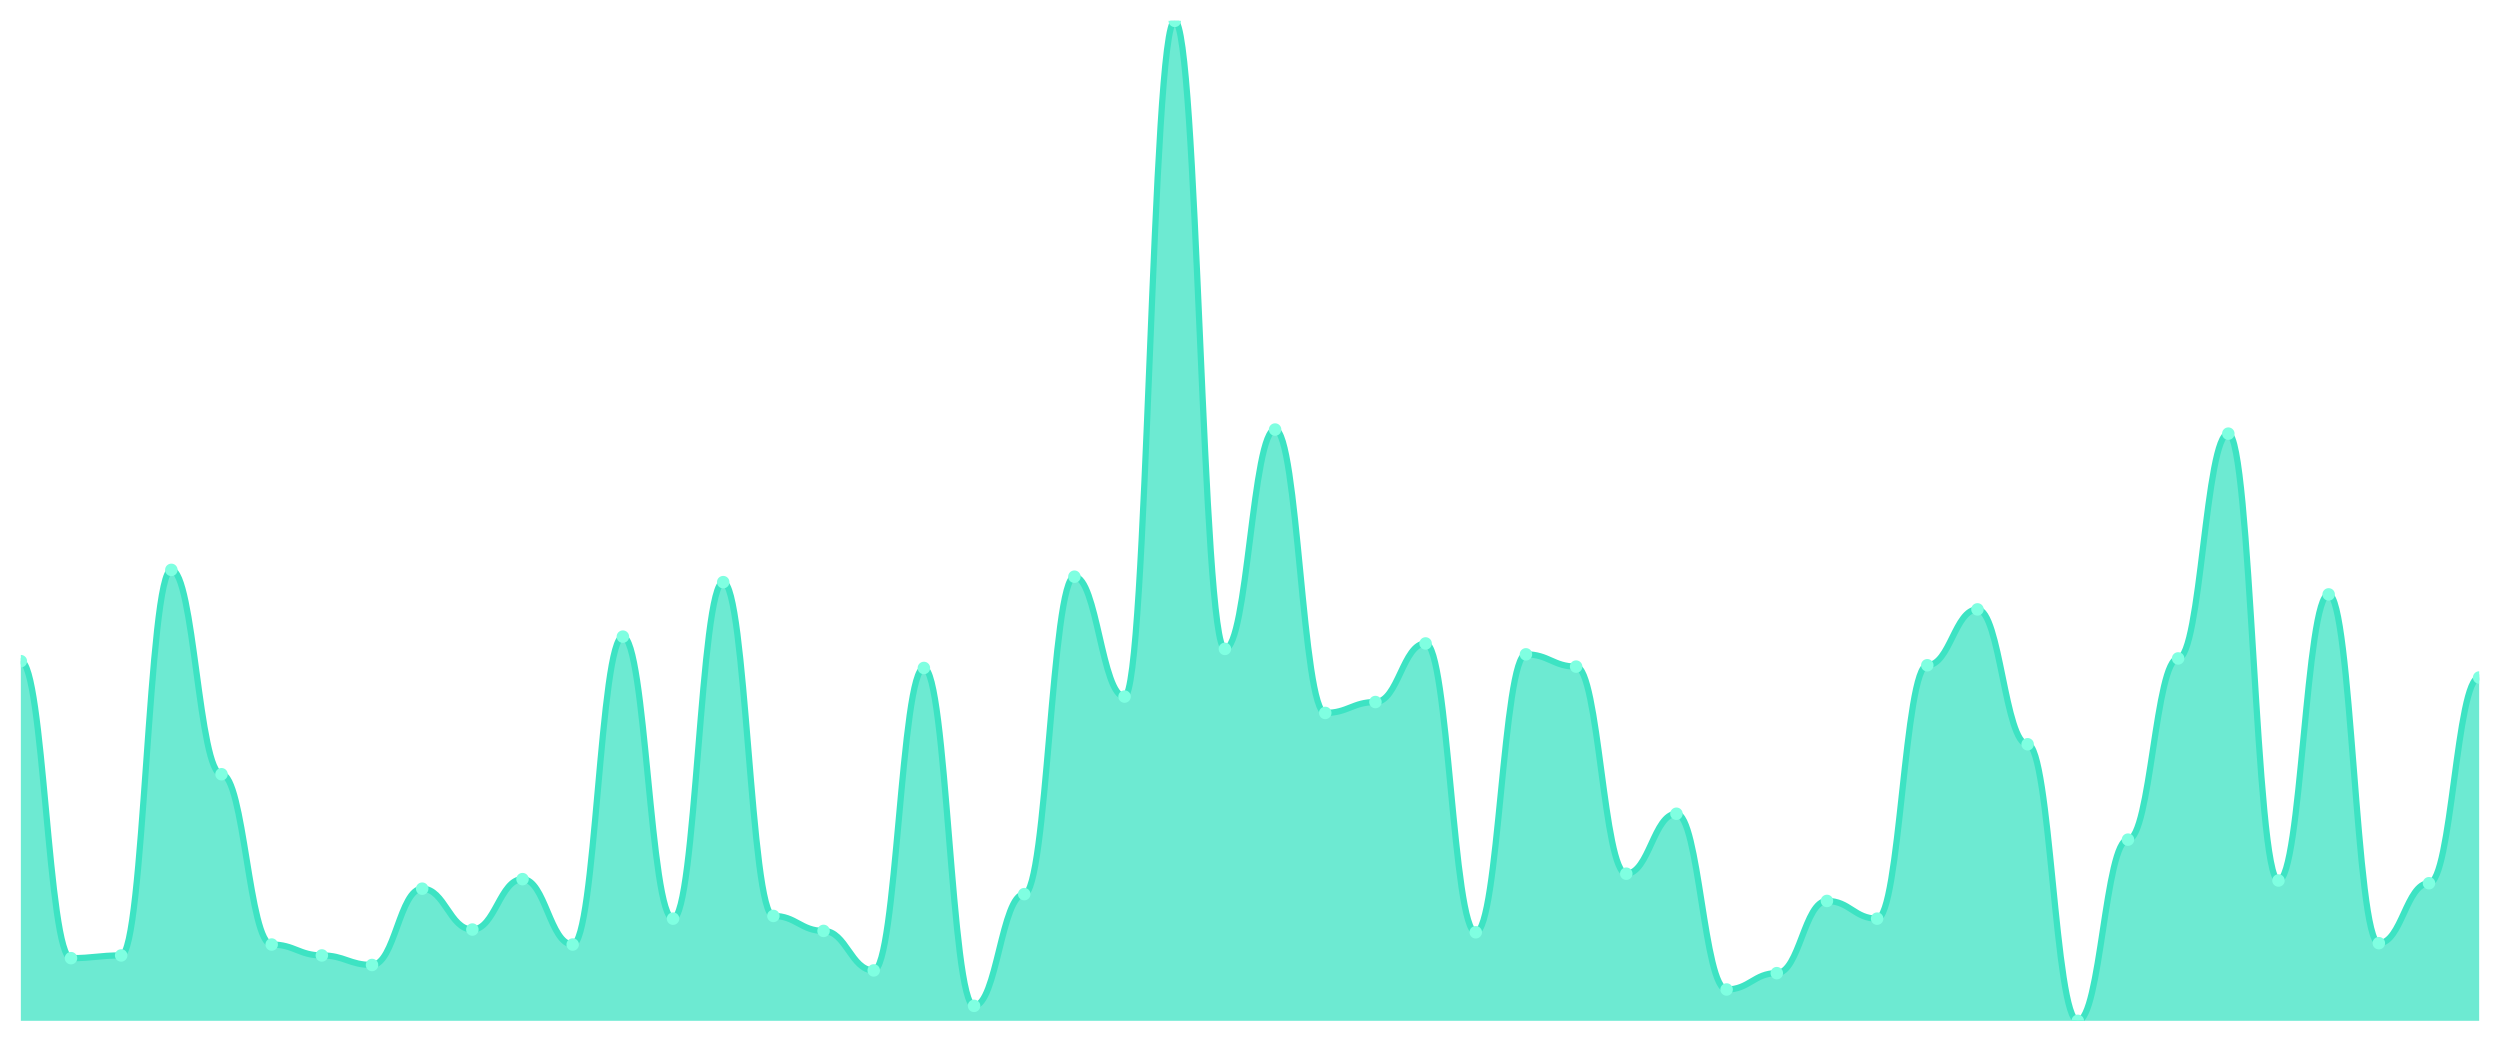
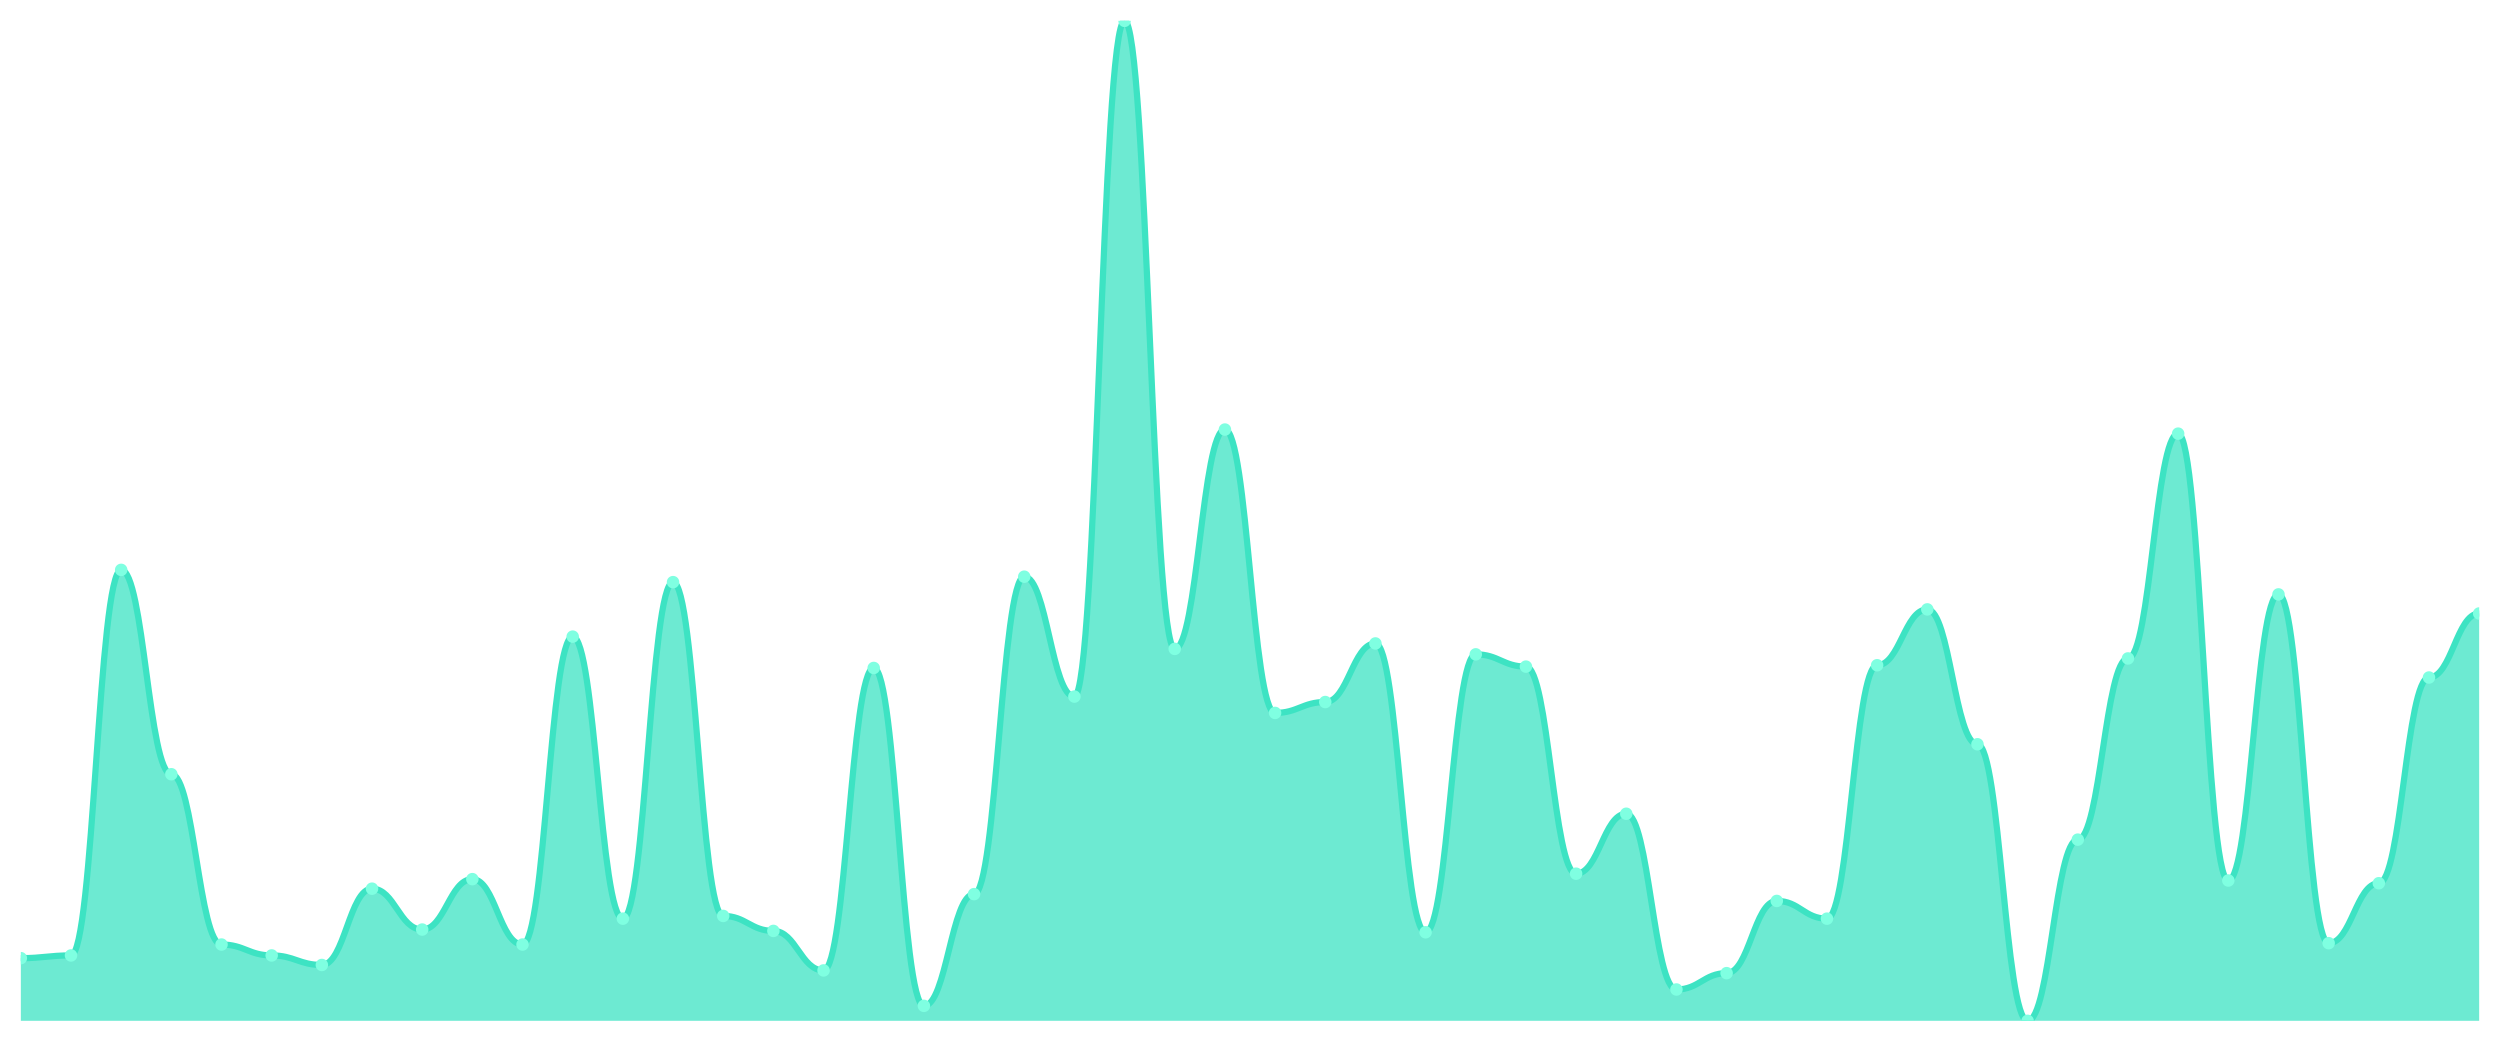
<svg xmlns="http://www.w3.org/2000/svg" viewBox="0 0 1200 500" width="1200" height="500">
  <defs>
    <clipPath id="c">
      <rect x="10" y="10" width="1180" height="480" />
    </clipPath>
  </defs>
  <rect width="1200" height="500" fill="none" />
  <g clip-path="url(#c)">
-     <path d="M 10,490 L 10,317.357 C 20.837,317.357 23.245,459.918 34.082,459.918 C 44.918,459.918 47.327,458.61 58.163,458.61 C 69,458.61 71.408,273.542 82.245,273.542 C 93.082,273.542 95.49,371.635 106.327,371.635 C 117.163,371.635 119.571,453.379 130.408,453.379 C 141.245,453.379 143.653,458.61 154.49,458.61 C 165.327,458.61 167.735,463.188 178.571,463.188 C 189.408,463.188 191.816,426.567 202.653,426.567 C 213.49,426.567 215.898,446.185 226.735,446.185 C 237.571,446.185 239.98,421.989 250.816,421.989 C 261.653,421.989 264.061,453.379 274.898,453.379 C 285.735,453.379 288.143,305.586 298.98,305.586 C 309.816,305.586 312.224,440.954 323.061,440.954 C 333.898,440.954 336.306,279.428 347.143,279.428 C 357.98,279.428 360.388,439.646 371.224,439.646 C 382.061,439.646 384.469,446.839 395.306,446.839 C 406.143,446.839 408.551,465.804 419.388,465.804 C 430.224,465.804 432.633,320.627 443.469,320.627 C 454.306,320.627 456.714,482.807 467.551,482.807 C 478.388,482.807 480.796,429.183 491.633,429.183 C 502.469,429.183 504.878,276.812 515.714,276.812 C 526.551,276.812 528.959,334.36 539.796,334.36 C 550.633,334.36 553.041,10 563.878,10 C 574.714,10 577.122,311.471 587.959,311.471 C 598.796,311.471 601.204,206.185 612.041,206.185 C 622.878,206.185 625.286,342.207 636.122,342.207 C 646.959,342.207 649.367,336.975 660.204,336.975 C 671.041,336.975 673.449,308.856 684.286,308.856 C 695.122,308.856 697.531,447.493 708.367,447.493 C 719.204,447.493 721.612,314.087 732.449,314.087 C 743.286,314.087 745.694,319.973 756.531,319.973 C 767.367,319.973 769.776,419.373 780.612,419.373 C 791.449,419.373 793.857,390.599 804.694,390.599 C 815.531,390.599 817.939,474.959 828.776,474.959 C 839.612,474.959 842.02,467.112 852.857,467.112 C 863.694,467.112 866.102,432.452 876.939,432.452 C 887.776,432.452 890.184,440.954 901.02,440.954 C 911.857,440.954 914.265,319.319 925.102,319.319 C 935.939,319.319 938.347,292.507 949.184,292.507 C 960.02,292.507 962.429,357.248 973.265,357.248 C 984.102,357.248 986.51,490 997.347,490 C 1008.184,490 1010.592,403.025 1021.429,403.025 C 1032.265,403.025 1034.673,316.049 1045.51,316.049 C 1056.347,316.049 1058.755,208.147 1069.592,208.147 C 1080.429,208.147 1082.837,422.643 1093.673,422.643 C 1104.51,422.643 1106.918,285.313 1117.755,285.313 C 1128.592,285.313 1131,452.725 1141.837,452.725 C 1152.673,452.725 1155.082,423.951 1165.918,423.951 C 1176.755,423.951 1179.163,325.204 1190,325.204 L 1190,490 Z" fill="rgba(61,227,195,0.75)" />
-     <path d="M 10,317.357 C 20.837,317.357 23.245,459.918 34.082,459.918 C 44.918,459.918 47.327,458.61 58.163,458.61 C 69,458.61 71.408,273.542 82.245,273.542 C 93.082,273.542 95.49,371.635 106.327,371.635 C 117.163,371.635 119.571,453.379 130.408,453.379 C 141.245,453.379 143.653,458.61 154.49,458.61 C 165.327,458.61 167.735,463.188 178.571,463.188 C 189.408,463.188 191.816,426.567 202.653,426.567 C 213.49,426.567 215.898,446.185 226.735,446.185 C 237.571,446.185 239.98,421.989 250.816,421.989 C 261.653,421.989 264.061,453.379 274.898,453.379 C 285.735,453.379 288.143,305.586 298.98,305.586 C 309.816,305.586 312.224,440.954 323.061,440.954 C 333.898,440.954 336.306,279.428 347.143,279.428 C 357.98,279.428 360.388,439.646 371.224,439.646 C 382.061,439.646 384.469,446.839 395.306,446.839 C 406.143,446.839 408.551,465.804 419.388,465.804 C 430.224,465.804 432.633,320.627 443.469,320.627 C 454.306,320.627 456.714,482.807 467.551,482.807 C 478.388,482.807 480.796,429.183 491.633,429.183 C 502.469,429.183 504.878,276.812 515.714,276.812 C 526.551,276.812 528.959,334.36 539.796,334.36 C 550.633,334.36 553.041,10 563.878,10 C 574.714,10 577.122,311.471 587.959,311.471 C 598.796,311.471 601.204,206.185 612.041,206.185 C 622.878,206.185 625.286,342.207 636.122,342.207 C 646.959,342.207 649.367,336.975 660.204,336.975 C 671.041,336.975 673.449,308.856 684.286,308.856 C 695.122,308.856 697.531,447.493 708.367,447.493 C 719.204,447.493 721.612,314.087 732.449,314.087 C 743.286,314.087 745.694,319.973 756.531,319.973 C 767.367,319.973 769.776,419.373 780.612,419.373 C 791.449,419.373 793.857,390.599 804.694,390.599 C 815.531,390.599 817.939,474.959 828.776,474.959 C 839.612,474.959 842.02,467.112 852.857,467.112 C 863.694,467.112 866.102,432.452 876.939,432.452 C 887.776,432.452 890.184,440.954 901.02,440.954 C 911.857,440.954 914.265,319.319 925.102,319.319 C 935.939,319.319 938.347,292.507 949.184,292.507 C 960.02,292.507 962.429,357.248 973.265,357.248 C 984.102,357.248 986.51,490 997.347,490 C 1008.184,490 1010.592,403.025 1021.429,403.025 C 1032.265,403.025 1034.673,316.049 1045.51,316.049 C 1056.347,316.049 1058.755,208.147 1069.592,208.147 C 1080.429,208.147 1082.837,422.643 1093.673,422.643 C 1104.51,422.643 1106.918,285.313 1117.755,285.313 C 1128.592,285.313 1131,452.725 1141.837,452.725 C 1152.673,452.725 1155.082,423.951 1165.918,423.951 C 1176.755,423.951 1179.163,325.204 1190,325.204" fill="none" stroke="#3de3c3" stroke-width="3" stroke-linecap="round" stroke-linejoin="round" />
-     <circle cx="10" cy="317.357" r="3" fill="#7fffe1" />
-     <circle cx="34.082" cy="459.918" r="3" fill="#7fffe1" />
-     <circle cx="58.163" cy="458.61" r="3" fill="#7fffe1" />
-     <circle cx="82.245" cy="273.542" r="3" fill="#7fffe1" />
-     <circle cx="106.327" cy="371.635" r="3" fill="#7fffe1" />
-     <circle cx="130.408" cy="453.379" r="3" fill="#7fffe1" />
-     <circle cx="154.49" cy="458.61" r="3" fill="#7fffe1" />
-     <circle cx="178.571" cy="463.188" r="3" fill="#7fffe1" />
-     <circle cx="202.653" cy="426.567" r="3" fill="#7fffe1" />
-     <circle cx="226.735" cy="446.185" r="3" fill="#7fffe1" />
-     <circle cx="250.816" cy="421.989" r="3" fill="#7fffe1" />
-     <circle cx="274.898" cy="453.379" r="3" fill="#7fffe1" />
-     <circle cx="298.98" cy="305.586" r="3" fill="#7fffe1" />
-     <circle cx="323.061" cy="440.954" r="3" fill="#7fffe1" />
-     <circle cx="347.143" cy="279.428" r="3" fill="#7fffe1" />
-     <circle cx="371.224" cy="439.646" r="3" fill="#7fffe1" />
-     <circle cx="395.306" cy="446.839" r="3" fill="#7fffe1" />
-     <circle cx="419.388" cy="465.804" r="3" fill="#7fffe1" />
-     <circle cx="443.469" cy="320.627" r="3" fill="#7fffe1" />
-     <circle cx="467.551" cy="482.807" r="3" fill="#7fffe1" />
-     <circle cx="491.633" cy="429.183" r="3" fill="#7fffe1" />
-     <circle cx="515.714" cy="276.812" r="3" fill="#7fffe1" />
-     <circle cx="539.796" cy="334.36" r="3" fill="#7fffe1" />
-     <circle cx="563.878" cy="10" r="3" fill="#7fffe1" />
-     <circle cx="587.959" cy="311.471" r="3" fill="#7fffe1" />
-     <circle cx="612.041" cy="206.185" r="3" fill="#7fffe1" />
-     <circle cx="636.122" cy="342.207" r="3" fill="#7fffe1" />
-     <circle cx="660.204" cy="336.975" r="3" fill="#7fffe1" />
-     <circle cx="684.286" cy="308.856" r="3" fill="#7fffe1" />
-     <circle cx="708.367" cy="447.493" r="3" fill="#7fffe1" />
-     <circle cx="732.449" cy="314.087" r="3" fill="#7fffe1" />
-     <circle cx="756.531" cy="319.973" r="3" fill="#7fffe1" />
-     <circle cx="780.612" cy="419.373" r="3" fill="#7fffe1" />
-     <circle cx="804.694" cy="390.599" r="3" fill="#7fffe1" />
-     <circle cx="828.776" cy="474.959" r="3" fill="#7fffe1" />
-     <circle cx="852.857" cy="467.112" r="3" fill="#7fffe1" />
-     <circle cx="876.939" cy="432.452" r="3" fill="#7fffe1" />
-     <circle cx="901.02" cy="440.954" r="3" fill="#7fffe1" />
-     <circle cx="925.102" cy="319.319" r="3" fill="#7fffe1" />
-     <circle cx="949.184" cy="292.507" r="3" fill="#7fffe1" />
-     <circle cx="973.265" cy="357.248" r="3" fill="#7fffe1" />
-     <circle cx="997.347" cy="490" r="3" fill="#7fffe1" />
-     <circle cx="1021.429" cy="403.025" r="3" fill="#7fffe1" />
-     <circle cx="1045.51" cy="316.049" r="3" fill="#7fffe1" />
-     <circle cx="1069.592" cy="208.147" r="3" fill="#7fffe1" />
-     <circle cx="1093.673" cy="422.643" r="3" fill="#7fffe1" />
-     <circle cx="1117.755" cy="285.313" r="3" fill="#7fffe1" />
-     <circle cx="1141.837" cy="452.725" r="3" fill="#7fffe1" />
-     <circle cx="1165.918" cy="423.951" r="3" fill="#7fffe1" />
-     <circle cx="1190" cy="325.204" r="3" fill="#7fffe1" />
+     <path d="M 10,490 L 10,459.918 C 20.837,459.918 23.245,458.61 34.082,458.61 C 44.918,458.61 47.327,273.542 58.163,273.542 C 69,273.542 71.408,371.635 82.245,371.635 C 93.082,371.635 95.49,453.379 106.327,453.379 C 117.163,453.379 119.571,458.61 130.408,458.61 C 141.245,458.61 143.653,463.188 154.49,463.188 C 165.327,463.188 167.735,426.567 178.571,426.567 C 189.408,426.567 191.816,446.185 202.653,446.185 C 213.49,446.185 215.898,421.989 226.735,421.989 C 237.571,421.989 239.98,453.379 250.816,453.379 C 261.653,453.379 264.061,305.586 274.898,305.586 C 285.735,305.586 288.143,440.954 298.98,440.954 C 309.816,440.954 312.224,279.428 323.061,279.428 C 333.898,279.428 336.306,439.646 347.143,439.646 C 357.98,439.646 360.388,446.839 371.224,446.839 C 382.061,446.839 384.469,465.804 395.306,465.804 C 406.143,465.804 408.551,320.627 419.388,320.627 C 430.224,320.627 432.633,482.807 443.469,482.807 C 454.306,482.807 456.714,429.183 467.551,429.183 C 478.388,429.183 480.796,276.812 491.633,276.812 C 502.469,276.812 504.878,334.36 515.714,334.36 C 526.551,334.36 528.959,10 539.796,10 C 550.633,10 553.041,311.471 563.878,311.471 C 574.714,311.471 577.122,206.185 587.959,206.185 C 598.796,206.185 601.204,342.207 612.041,342.207 C 622.878,342.207 625.286,336.975 636.122,336.975 C 646.959,336.975 649.367,308.856 660.204,308.856 C 671.041,308.856 673.449,447.493 684.286,447.493 C 695.122,447.493 697.531,314.087 708.367,314.087 C 719.204,314.087 721.612,319.973 732.449,319.973 C 743.286,319.973 745.694,419.373 756.531,419.373 C 767.367,419.373 769.776,390.599 780.612,390.599 C 791.449,390.599 793.857,474.959 804.694,474.959 C 815.531,474.959 817.939,467.112 828.776,467.112 C 839.612,467.112 842.02,432.452 852.857,432.452 C 863.694,432.452 866.102,440.954 876.939,440.954 C 887.776,440.954 890.184,319.319 901.02,319.319 C 911.857,319.319 914.265,292.507 925.102,292.507 C 935.939,292.507 938.347,357.248 949.184,357.248 C 960.02,357.248 962.429,490 973.265,490 C 984.102,490 986.51,403.025 997.347,403.025 C 1008.184,403.025 1010.592,316.049 1021.429,316.049 C 1032.265,316.049 1034.673,208.147 1045.51,208.147 C 1056.347,208.147 1058.755,422.643 1069.592,422.643 C 1080.429,422.643 1082.837,285.313 1093.673,285.313 C 1104.51,285.313 1106.918,452.725 1117.755,452.725 C 1128.592,452.725 1131,423.951 1141.837,423.951 C 1152.673,423.951 1155.082,325.204 1165.918,325.204 C 1176.755,325.204 1179.163,294.469 1190,294.469 L 1190,490 Z" fill="rgba(61,227,195,0.75)" />
+     <path d="M 10,459.918 C 20.837,459.918 23.245,458.61 34.082,458.61 C 44.918,458.61 47.327,273.542 58.163,273.542 C 69,273.542 71.408,371.635 82.245,371.635 C 93.082,371.635 95.49,453.379 106.327,453.379 C 117.163,453.379 119.571,458.61 130.408,458.61 C 141.245,458.61 143.653,463.188 154.49,463.188 C 165.327,463.188 167.735,426.567 178.571,426.567 C 189.408,426.567 191.816,446.185 202.653,446.185 C 213.49,446.185 215.898,421.989 226.735,421.989 C 237.571,421.989 239.98,453.379 250.816,453.379 C 261.653,453.379 264.061,305.586 274.898,305.586 C 285.735,305.586 288.143,440.954 298.98,440.954 C 309.816,440.954 312.224,279.428 323.061,279.428 C 333.898,279.428 336.306,439.646 347.143,439.646 C 357.98,439.646 360.388,446.839 371.224,446.839 C 382.061,446.839 384.469,465.804 395.306,465.804 C 406.143,465.804 408.551,320.627 419.388,320.627 C 430.224,320.627 432.633,482.807 443.469,482.807 C 454.306,482.807 456.714,429.183 467.551,429.183 C 478.388,429.183 480.796,276.812 491.633,276.812 C 502.469,276.812 504.878,334.36 515.714,334.36 C 526.551,334.36 528.959,10 539.796,10 C 550.633,10 553.041,311.471 563.878,311.471 C 574.714,311.471 577.122,206.185 587.959,206.185 C 598.796,206.185 601.204,342.207 612.041,342.207 C 622.878,342.207 625.286,336.975 636.122,336.975 C 646.959,336.975 649.367,308.856 660.204,308.856 C 671.041,308.856 673.449,447.493 684.286,447.493 C 695.122,447.493 697.531,314.087 708.367,314.087 C 719.204,314.087 721.612,319.973 732.449,319.973 C 743.286,319.973 745.694,419.373 756.531,419.373 C 767.367,419.373 769.776,390.599 780.612,390.599 C 791.449,390.599 793.857,474.959 804.694,474.959 C 815.531,474.959 817.939,467.112 828.776,467.112 C 839.612,467.112 842.02,432.452 852.857,432.452 C 863.694,432.452 866.102,440.954 876.939,440.954 C 887.776,440.954 890.184,319.319 901.02,319.319 C 911.857,319.319 914.265,292.507 925.102,292.507 C 935.939,292.507 938.347,357.248 949.184,357.248 C 960.02,357.248 962.429,490 973.265,490 C 984.102,490 986.51,403.025 997.347,403.025 C 1008.184,403.025 1010.592,316.049 1021.429,316.049 C 1032.265,316.049 1034.673,208.147 1045.51,208.147 C 1056.347,208.147 1058.755,422.643 1069.592,422.643 C 1080.429,422.643 1082.837,285.313 1093.673,285.313 C 1104.51,285.313 1106.918,452.725 1117.755,452.725 C 1128.592,452.725 1131,423.951 1141.837,423.951 C 1152.673,423.951 1155.082,325.204 1165.918,325.204 C 1176.755,325.204 1179.163,294.469 1190,294.469" fill="none" stroke="#3de3c3" stroke-width="3" stroke-linecap="round" stroke-linejoin="round" />
+     <circle cx="10" cy="459.918" r="3" fill="#7fffe1" />
+     <circle cx="34.082" cy="458.61" r="3" fill="#7fffe1" />
+     <circle cx="58.163" cy="273.542" r="3" fill="#7fffe1" />
+     <circle cx="82.245" cy="371.635" r="3" fill="#7fffe1" />
+     <circle cx="106.327" cy="453.379" r="3" fill="#7fffe1" />
+     <circle cx="130.408" cy="458.61" r="3" fill="#7fffe1" />
+     <circle cx="154.49" cy="463.188" r="3" fill="#7fffe1" />
+     <circle cx="178.571" cy="426.567" r="3" fill="#7fffe1" />
+     <circle cx="202.653" cy="446.185" r="3" fill="#7fffe1" />
+     <circle cx="226.735" cy="421.989" r="3" fill="#7fffe1" />
+     <circle cx="250.816" cy="453.379" r="3" fill="#7fffe1" />
+     <circle cx="274.898" cy="305.586" r="3" fill="#7fffe1" />
+     <circle cx="298.98" cy="440.954" r="3" fill="#7fffe1" />
+     <circle cx="323.061" cy="279.428" r="3" fill="#7fffe1" />
+     <circle cx="347.143" cy="439.646" r="3" fill="#7fffe1" />
+     <circle cx="371.224" cy="446.839" r="3" fill="#7fffe1" />
+     <circle cx="395.306" cy="465.804" r="3" fill="#7fffe1" />
+     <circle cx="419.388" cy="320.627" r="3" fill="#7fffe1" />
+     <circle cx="443.469" cy="482.807" r="3" fill="#7fffe1" />
+     <circle cx="467.551" cy="429.183" r="3" fill="#7fffe1" />
+     <circle cx="491.633" cy="276.812" r="3" fill="#7fffe1" />
+     <circle cx="515.714" cy="334.36" r="3" fill="#7fffe1" />
+     <circle cx="539.796" cy="10" r="3" fill="#7fffe1" />
+     <circle cx="563.878" cy="311.471" r="3" fill="#7fffe1" />
+     <circle cx="587.959" cy="206.185" r="3" fill="#7fffe1" />
+     <circle cx="612.041" cy="342.207" r="3" fill="#7fffe1" />
+     <circle cx="636.122" cy="336.975" r="3" fill="#7fffe1" />
+     <circle cx="660.204" cy="308.856" r="3" fill="#7fffe1" />
+     <circle cx="684.286" cy="447.493" r="3" fill="#7fffe1" />
+     <circle cx="708.367" cy="314.087" r="3" fill="#7fffe1" />
+     <circle cx="732.449" cy="319.973" r="3" fill="#7fffe1" />
+     <circle cx="756.531" cy="419.373" r="3" fill="#7fffe1" />
+     <circle cx="780.612" cy="390.599" r="3" fill="#7fffe1" />
+     <circle cx="804.694" cy="474.959" r="3" fill="#7fffe1" />
+     <circle cx="828.776" cy="467.112" r="3" fill="#7fffe1" />
+     <circle cx="852.857" cy="432.452" r="3" fill="#7fffe1" />
+     <circle cx="876.939" cy="440.954" r="3" fill="#7fffe1" />
+     <circle cx="901.02" cy="319.319" r="3" fill="#7fffe1" />
+     <circle cx="925.102" cy="292.507" r="3" fill="#7fffe1" />
+     <circle cx="949.184" cy="357.248" r="3" fill="#7fffe1" />
+     <circle cx="973.265" cy="490" r="3" fill="#7fffe1" />
+     <circle cx="997.347" cy="403.025" r="3" fill="#7fffe1" />
+     <circle cx="1021.429" cy="316.049" r="3" fill="#7fffe1" />
+     <circle cx="1045.51" cy="208.147" r="3" fill="#7fffe1" />
+     <circle cx="1069.592" cy="422.643" r="3" fill="#7fffe1" />
+     <circle cx="1093.673" cy="285.313" r="3" fill="#7fffe1" />
+     <circle cx="1117.755" cy="452.725" r="3" fill="#7fffe1" />
+     <circle cx="1141.837" cy="423.951" r="3" fill="#7fffe1" />
+     <circle cx="1165.918" cy="325.204" r="3" fill="#7fffe1" />
+     <circle cx="1190" cy="294.469" r="3" fill="#7fffe1" />
  </g>
</svg>
